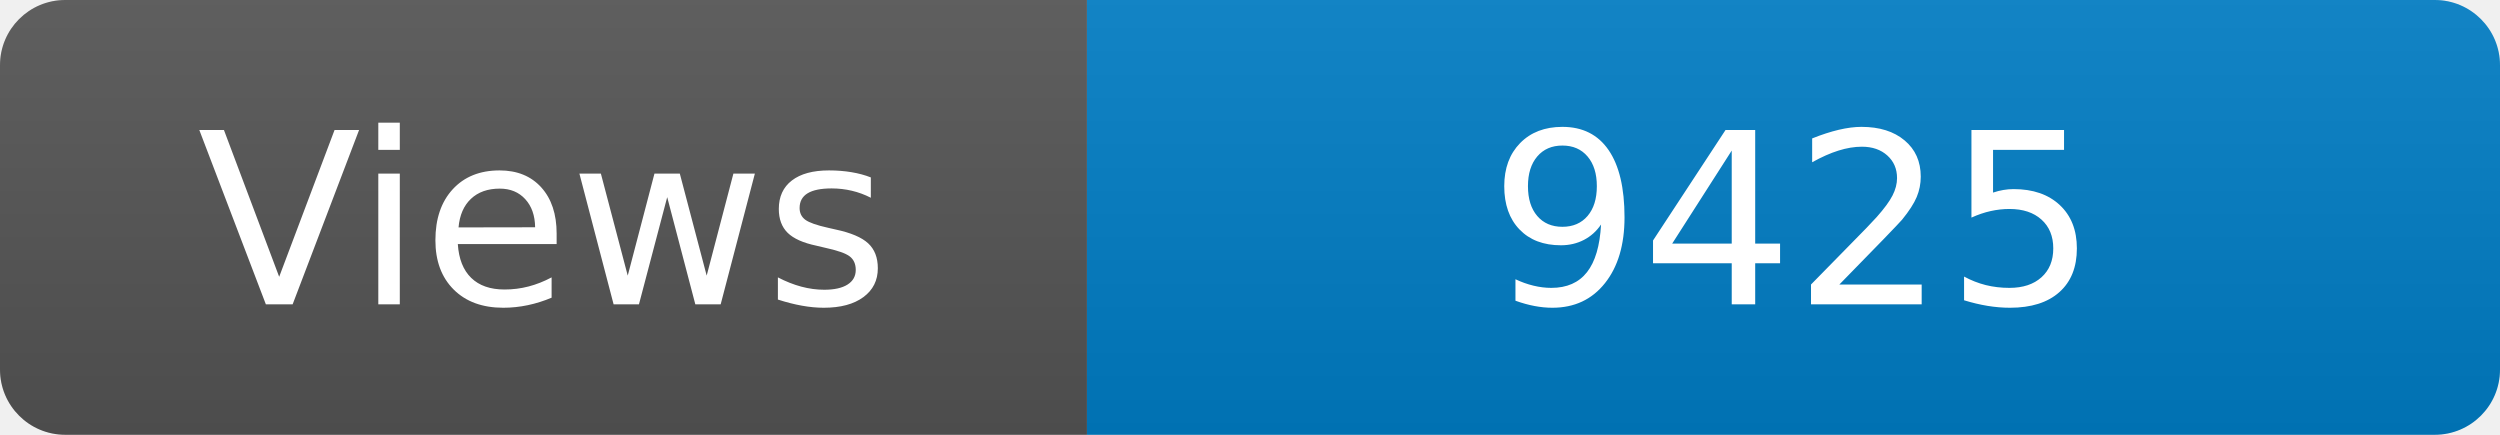
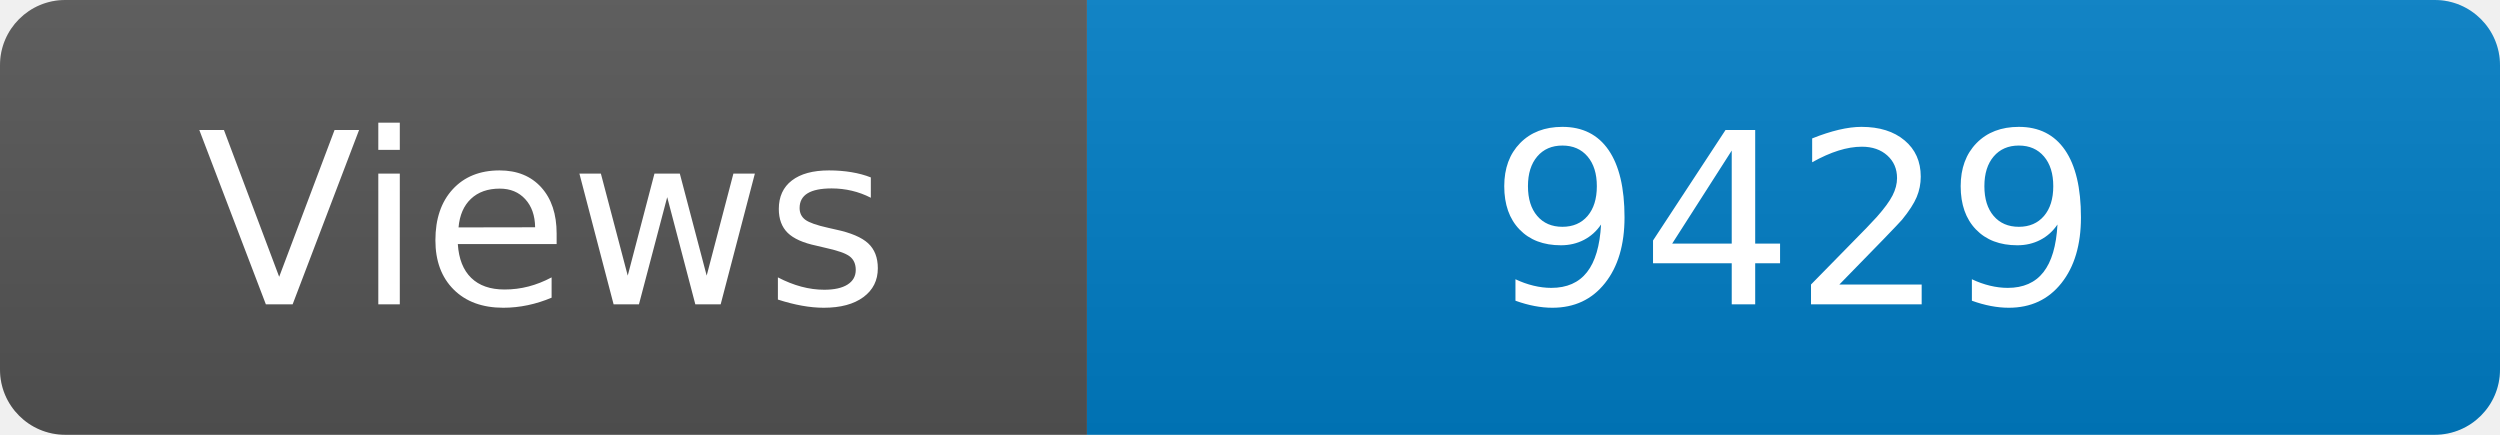
<svg xmlns="http://www.w3.org/2000/svg" width="115" height="20" role="img" aria-label="Maintained?: yes">
  <linearGradient id="s" x2="0" y2="100%">
    <stop offset="0" stop-color="#bbb" stop-opacity=".1" />
    <stop offset="1" stop-opacity=".1" />
  </linearGradient>
  <clipPath id="r">
    <rect width="115" height="20" rx="3" fill="#fff" />
  </clipPath>
  <g clip-path="url(#r)">
    <rect width="50" height="20" fill="#555" />
    <rect x="50" width="160" height="20" fill="#007ec6" />
    <rect width="115" height="20" fill="url(#s)" />
  </g>
  <g fill="#fff" text-anchor="middle" font-family="Verdana,Geneva,DejaVu Sans,sans-serif" font-size="110">
    <text x="250" y="140" transform="scale(.1)" fill="#fff">Views</text>
-     <text x="825" y="140" transform="scale(.1)" fill="#fff">9425</text>
+     <text x="825" y="140" transform="scale(.1)" fill="#fff">9429</text>
  </g>
</svg>
